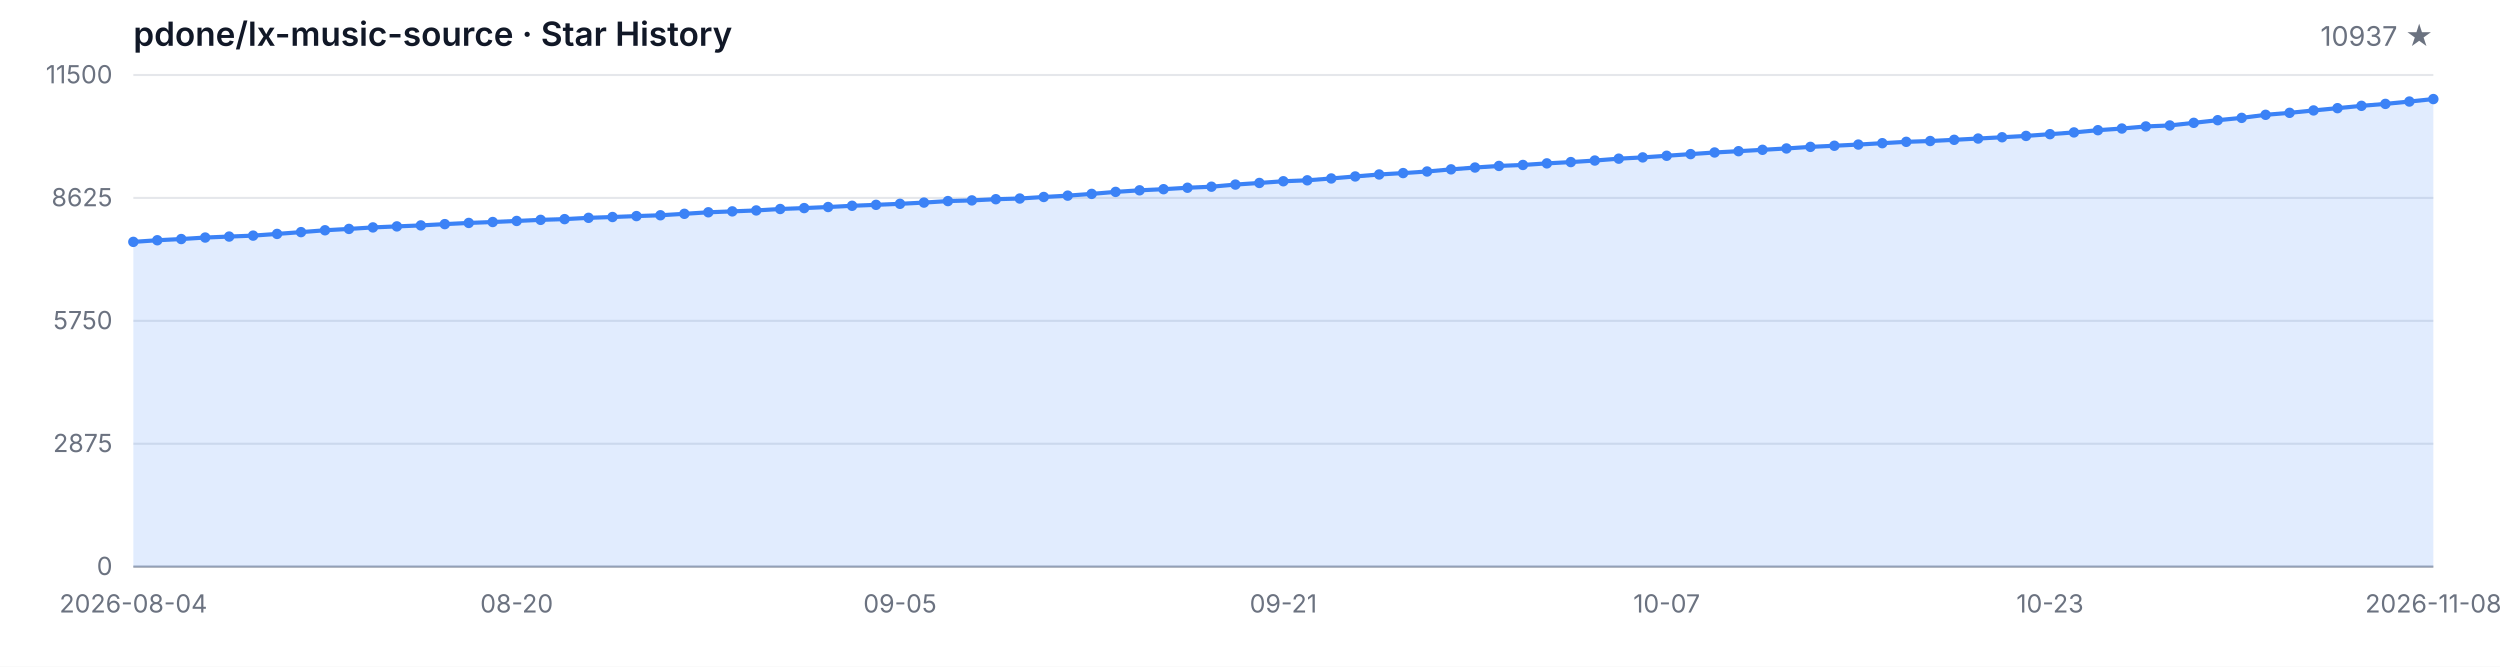
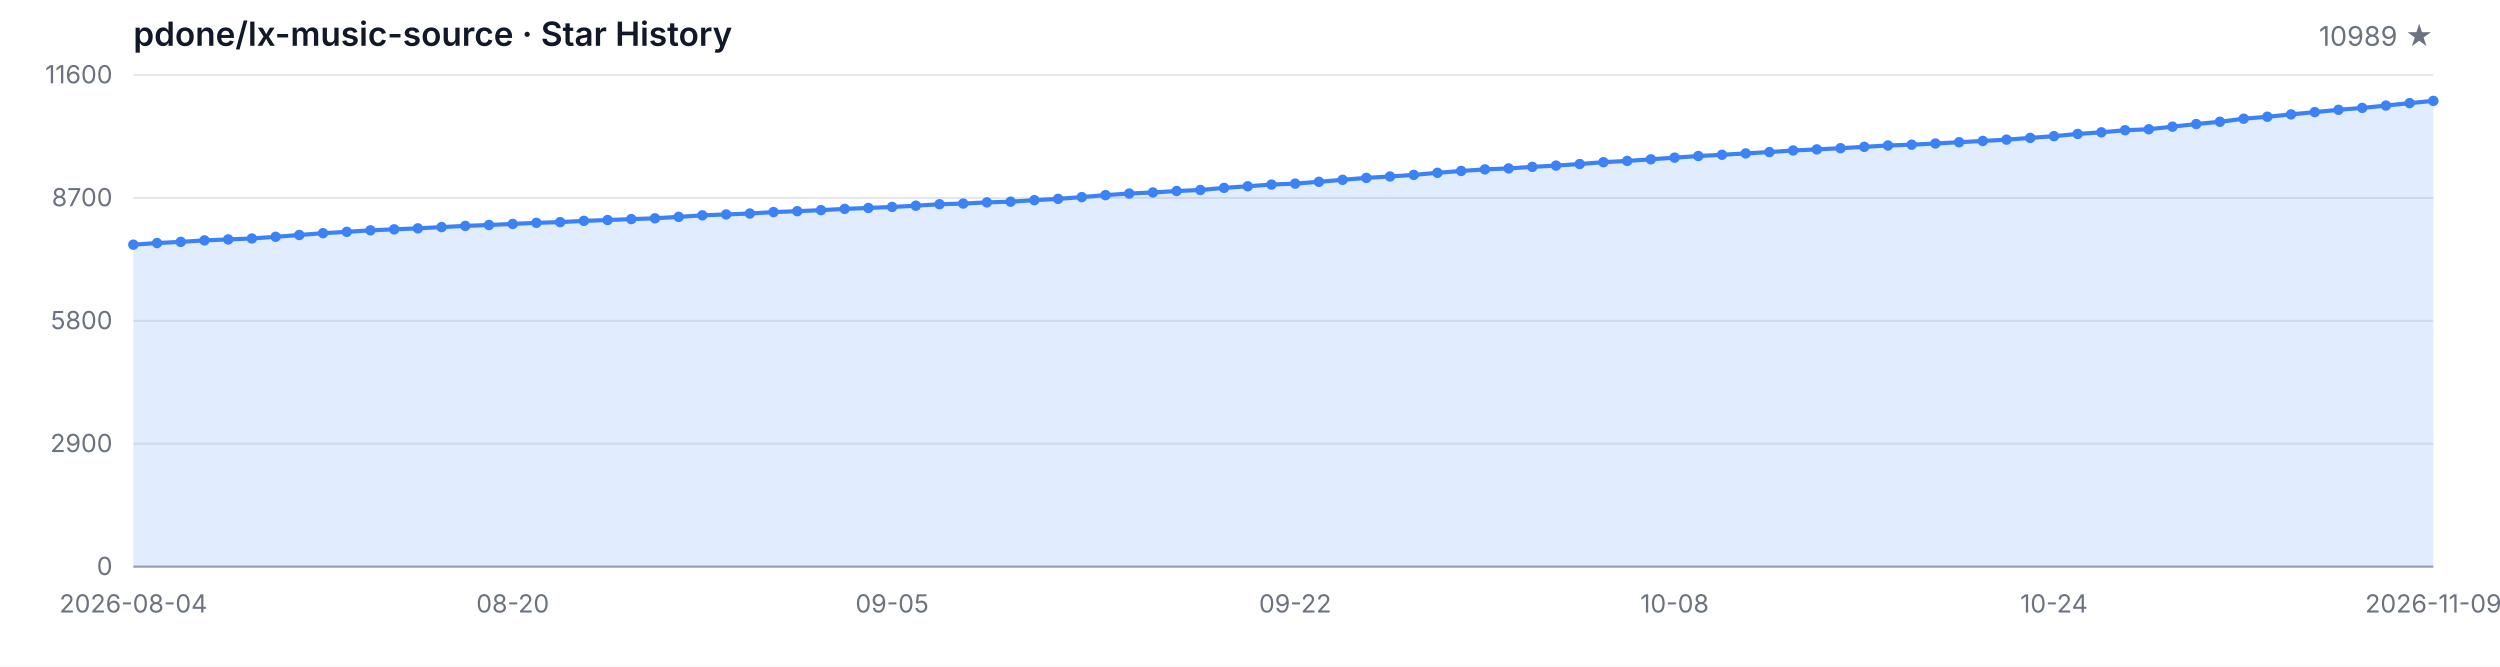
<svg xmlns="http://www.w3.org/2000/svg" width="1200" height="320" viewBox="0 0 1200 320" role="img" aria-label="Star History">
  <style>
  .bg { fill: #ffffff; }
  .grid { stroke: #e5e7eb; stroke-width: 1; }
  .axis { stroke: #9ca3af; stroke-width: 1; }
  .area { fill: rgba(59, 130, 246, 0.15); }
  .line { fill: none; stroke: #3b82f6; stroke-width: 2; stroke-linejoin: round; stroke-linecap: round; }
  .dot { fill: #3b82f6; }
  .tlabel { fill: #6b7280; font-family: -apple-system, BlinkMacSystemFont, 'Segoe UI', sans-serif; font-size: 12px; }
  .title { fill: #111827; font-family: -apple-system, BlinkMacSystemFont, 'Segoe UI', sans-serif; font-size: 16px; font-weight: 600; }
  .subtitle { fill: #6b7280; font-family: -apple-system, BlinkMacSystemFont, 'Segoe UI', sans-serif; font-size: 13px; }
  @media (prefers-color-scheme: dark) {
    .bg { fill: #0d1117; }
    .grid { stroke: #21262d; }
    .axis { stroke: #484f58; }
    .area { fill: rgba(58, 132, 255, 0.18); }
    .line { stroke: #58a6ff; }
    .dot { fill: #58a6ff; }
    .tlabel { fill: #8b949e; }
    .title { fill: #c9d1d9; }
    .subtitle { fill: #8b949e; }
  }
</style>
  <rect class="bg" width="1200" height="320" />
  <text class="title" x="64" y="22">pdone/lx-music-source · Star History</text>
-   <text class="subtitle" x="1168" y="22" text-anchor="end">10937 ★</text>
+   <text class="subtitle" x="1168" y="22" text-anchor="end">10989 ★</text>
  <line class="grid" x1="64" y1="272.00" x2="1168" y2="272.00" />
  <line class="grid" x1="64" y1="213.00" x2="1168" y2="213.00" />
  <line class="grid" x1="64" y1="154.00" x2="1168" y2="154.00" />
  <line class="grid" x1="64" y1="95.00" x2="1168" y2="95.00" />
  <line class="grid" x1="64" y1="36.00" x2="1168" y2="36.00" />
  <text class="tlabel" x="54" y="276.00" text-anchor="end">0</text>
-   <text class="tlabel" x="54" y="217.00" text-anchor="end">2875</text>
-   <text class="tlabel" x="54" y="158.00" text-anchor="end">5750</text>
-   <text class="tlabel" x="54" y="99.00" text-anchor="end">8625</text>
-   <text class="tlabel" x="54" y="40.00" text-anchor="end">11500</text>
+   <text class="tlabel" x="54" y="217.00" text-anchor="end">2900</text>
+   <text class="tlabel" x="54" y="158.00" text-anchor="end">5800</text>
+   <text class="tlabel" x="54" y="99.00" text-anchor="end">8700</text>
+   <text class="tlabel" x="54" y="40.00" text-anchor="end">11600</text>
  <line class="axis" x1="64" y1="272" x2="1168" y2="272" />
-   <path class="area" d="M 64.00 272.00 L 64.00 116.10 L 75.50 115.32 L 87.00 114.74 L 98.50 114.02 L 110.00 113.55 L 121.50 113.10 L 133.00 112.28 L 144.50 111.42 L 156.00 110.53 L 167.50 109.88 L 179.00 109.16 L 190.50 108.67 L 202.00 108.20 L 213.50 107.58 L 225.00 107.01 L 236.50 106.57 L 248.00 106.06 L 259.50 105.53 L 271.00 105.18 L 282.50 104.56 L 294.00 104.17 L 305.50 103.72 L 317.00 103.33 L 328.50 102.63 L 340.00 101.90 L 351.50 101.46 L 363.00 101.01 L 374.50 100.32 L 386.00 99.88 L 397.50 99.37 L 409.00 98.78 L 420.50 98.32 L 432.00 97.83 L 443.50 97.24 L 455.00 96.52 L 466.50 96.19 L 478.00 95.62 L 489.50 95.29 L 501.00 94.55 L 512.50 93.91 L 524.00 93.07 L 535.50 92.11 L 547.00 91.35 L 558.50 90.81 L 570.00 90.12 L 581.50 89.62 L 593.00 88.60 L 604.50 87.82 L 616.00 87.00 L 627.50 86.55 L 639.00 85.66 L 650.50 84.70 L 662.00 83.75 L 673.50 83.08 L 685.00 82.32 L 696.50 81.29 L 708.00 80.41 L 719.50 79.65 L 731.00 79.18 L 742.50 78.42 L 754.00 77.80 L 765.50 77.06 L 777.00 76.16 L 788.50 75.55 L 800.00 74.77 L 811.50 73.97 L 823.00 73.19 L 834.50 72.57 L 846.00 71.91 L 857.50 71.26 L 869.00 70.50 L 880.50 69.96 L 892.00 69.39 L 903.50 68.73 L 915.00 68.08 L 926.50 67.69 L 938.00 67.11 L 949.50 66.50 L 961.00 65.88 L 972.50 65.24 L 984.00 64.40 L 995.50 63.56 L 1007.00 62.49 L 1018.50 61.69 L 1030.00 60.69 L 1041.50 60.22 L 1053.00 58.96 L 1064.50 57.69 L 1076.00 56.58 L 1087.50 55.11 L 1099.00 54.16 L 1110.50 53.01 L 1122.00 51.92 L 1133.50 50.80 L 1145.00 49.87 L 1156.50 48.74 L 1168.00 47.55 L 1168.00 272.00 Z" />
-   <path class="line" d="M 64.00 116.10 L 75.50 115.32 L 87.00 114.74 L 98.50 114.02 L 110.00 113.55 L 121.50 113.10 L 133.00 112.28 L 144.50 111.42 L 156.00 110.53 L 167.50 109.88 L 179.00 109.16 L 190.50 108.67 L 202.00 108.20 L 213.50 107.58 L 225.00 107.01 L 236.50 106.57 L 248.00 106.06 L 259.50 105.53 L 271.00 105.18 L 282.50 104.56 L 294.00 104.17 L 305.50 103.72 L 317.00 103.33 L 328.50 102.63 L 340.00 101.90 L 351.50 101.46 L 363.00 101.01 L 374.50 100.32 L 386.00 99.88 L 397.50 99.37 L 409.00 98.78 L 420.50 98.32 L 432.00 97.83 L 443.50 97.24 L 455.00 96.52 L 466.50 96.19 L 478.00 95.62 L 489.50 95.29 L 501.00 94.55 L 512.50 93.91 L 524.00 93.07 L 535.50 92.11 L 547.00 91.35 L 558.50 90.81 L 570.00 90.12 L 581.50 89.62 L 593.00 88.60 L 604.50 87.82 L 616.00 87.00 L 627.50 86.55 L 639.00 85.66 L 650.50 84.70 L 662.00 83.75 L 673.50 83.08 L 685.00 82.32 L 696.50 81.29 L 708.00 80.41 L 719.50 79.65 L 731.00 79.18 L 742.50 78.42 L 754.00 77.80 L 765.50 77.06 L 777.00 76.16 L 788.50 75.55 L 800.00 74.77 L 811.50 73.97 L 823.00 73.19 L 834.50 72.57 L 846.00 71.91 L 857.50 71.26 L 869.00 70.50 L 880.50 69.96 L 892.00 69.39 L 903.50 68.73 L 915.00 68.08 L 926.50 67.69 L 938.00 67.11 L 949.50 66.50 L 961.00 65.88 L 972.50 65.24 L 984.00 64.40 L 995.50 63.56 L 1007.00 62.49 L 1018.50 61.69 L 1030.00 60.69 L 1041.50 60.22 L 1053.00 58.96 L 1064.50 57.69 L 1076.00 56.58 L 1087.50 55.11 L 1099.00 54.16 L 1110.50 53.01 L 1122.00 51.92 L 1133.50 50.80 L 1145.00 49.87 L 1156.50 48.74 L 1168.00 47.55" />
-   <circle class="dot" cx="64.00" cy="116.10" r="2.5" />
-   <circle class="dot" cx="75.50" cy="115.32" r="2.5" />
-   <circle class="dot" cx="87.00" cy="114.74" r="2.5" />
-   <circle class="dot" cx="98.50" cy="114.02" r="2.5" />
-   <circle class="dot" cx="110.00" cy="113.55" r="2.5" />
-   <circle class="dot" cx="121.50" cy="113.10" r="2.5" />
-   <circle class="dot" cx="133.00" cy="112.28" r="2.5" />
-   <circle class="dot" cx="144.50" cy="111.42" r="2.5" />
-   <circle class="dot" cx="156.00" cy="110.53" r="2.5" />
-   <circle class="dot" cx="167.50" cy="109.88" r="2.5" />
-   <circle class="dot" cx="179.00" cy="109.16" r="2.5" />
-   <circle class="dot" cx="190.50" cy="108.67" r="2.5" />
-   <circle class="dot" cx="202.00" cy="108.20" r="2.5" />
-   <circle class="dot" cx="213.50" cy="107.58" r="2.5" />
-   <circle class="dot" cx="225.00" cy="107.01" r="2.5" />
-   <circle class="dot" cx="236.50" cy="106.57" r="2.5" />
-   <circle class="dot" cx="248.00" cy="106.06" r="2.5" />
-   <circle class="dot" cx="259.50" cy="105.53" r="2.5" />
-   <circle class="dot" cx="271.00" cy="105.18" r="2.5" />
-   <circle class="dot" cx="282.50" cy="104.56" r="2.5" />
-   <circle class="dot" cx="294.00" cy="104.17" r="2.5" />
-   <circle class="dot" cx="305.50" cy="103.72" r="2.5" />
-   <circle class="dot" cx="317.00" cy="103.33" r="2.5" />
-   <circle class="dot" cx="328.50" cy="102.63" r="2.5" />
-   <circle class="dot" cx="340.00" cy="101.90" r="2.5" />
-   <circle class="dot" cx="351.50" cy="101.46" r="2.5" />
-   <circle class="dot" cx="363.00" cy="101.01" r="2.5" />
-   <circle class="dot" cx="374.50" cy="100.32" r="2.5" />
-   <circle class="dot" cx="386.00" cy="99.88" r="2.5" />
-   <circle class="dot" cx="397.50" cy="99.37" r="2.5" />
-   <circle class="dot" cx="409.00" cy="98.78" r="2.5" />
-   <circle class="dot" cx="420.50" cy="98.32" r="2.5" />
-   <circle class="dot" cx="432.00" cy="97.83" r="2.5" />
-   <circle class="dot" cx="443.50" cy="97.24" r="2.5" />
-   <circle class="dot" cx="455.00" cy="96.52" r="2.5" />
-   <circle class="dot" cx="466.50" cy="96.19" r="2.5" />
-   <circle class="dot" cx="478.00" cy="95.62" r="2.5" />
-   <circle class="dot" cx="489.50" cy="95.29" r="2.5" />
-   <circle class="dot" cx="501.00" cy="94.55" r="2.5" />
-   <circle class="dot" cx="512.50" cy="93.91" r="2.5" />
-   <circle class="dot" cx="524.00" cy="93.07" r="2.5" />
-   <circle class="dot" cx="535.50" cy="92.11" r="2.5" />
-   <circle class="dot" cx="547.00" cy="91.35" r="2.5" />
-   <circle class="dot" cx="558.50" cy="90.81" r="2.5" />
-   <circle class="dot" cx="570.00" cy="90.12" r="2.5" />
-   <circle class="dot" cx="581.50" cy="89.62" r="2.5" />
-   <circle class="dot" cx="593.00" cy="88.60" r="2.5" />
-   <circle class="dot" cx="604.50" cy="87.82" r="2.5" />
-   <circle class="dot" cx="616.00" cy="87.00" r="2.5" />
-   <circle class="dot" cx="627.50" cy="86.55" r="2.5" />
-   <circle class="dot" cx="639.00" cy="85.66" r="2.5" />
-   <circle class="dot" cx="650.50" cy="84.70" r="2.5" />
-   <circle class="dot" cx="662.00" cy="83.75" r="2.5" />
-   <circle class="dot" cx="673.50" cy="83.08" r="2.5" />
-   <circle class="dot" cx="685.00" cy="82.32" r="2.5" />
-   <circle class="dot" cx="696.50" cy="81.29" r="2.5" />
-   <circle class="dot" cx="708.00" cy="80.41" r="2.5" />
-   <circle class="dot" cx="719.50" cy="79.65" r="2.5" />
-   <circle class="dot" cx="731.00" cy="79.18" r="2.5" />
-   <circle class="dot" cx="742.50" cy="78.42" r="2.5" />
-   <circle class="dot" cx="754.00" cy="77.80" r="2.5" />
-   <circle class="dot" cx="765.50" cy="77.06" r="2.5" />
-   <circle class="dot" cx="777.00" cy="76.16" r="2.5" />
-   <circle class="dot" cx="788.50" cy="75.55" r="2.5" />
-   <circle class="dot" cx="800.00" cy="74.77" r="2.5" />
-   <circle class="dot" cx="811.50" cy="73.97" r="2.5" />
-   <circle class="dot" cx="823.00" cy="73.19" r="2.5" />
-   <circle class="dot" cx="834.50" cy="72.57" r="2.5" />
-   <circle class="dot" cx="846.00" cy="71.91" r="2.5" />
-   <circle class="dot" cx="857.50" cy="71.26" r="2.5" />
-   <circle class="dot" cx="869.00" cy="70.50" r="2.5" />
-   <circle class="dot" cx="880.50" cy="69.96" r="2.5" />
-   <circle class="dot" cx="892.00" cy="69.39" r="2.5" />
-   <circle class="dot" cx="903.50" cy="68.73" r="2.5" />
-   <circle class="dot" cx="915.00" cy="68.08" r="2.5" />
-   <circle class="dot" cx="926.50" cy="67.69" r="2.5" />
-   <circle class="dot" cx="938.00" cy="67.11" r="2.5" />
-   <circle class="dot" cx="949.50" cy="66.50" r="2.5" />
-   <circle class="dot" cx="961.00" cy="65.88" r="2.5" />
-   <circle class="dot" cx="972.50" cy="65.24" r="2.5" />
-   <circle class="dot" cx="984.00" cy="64.40" r="2.5" />
-   <circle class="dot" cx="995.50" cy="63.56" r="2.5" />
-   <circle class="dot" cx="1007.00" cy="62.49" r="2.5" />
-   <circle class="dot" cx="1018.50" cy="61.69" r="2.5" />
-   <circle class="dot" cx="1030.00" cy="60.69" r="2.5" />
-   <circle class="dot" cx="1041.50" cy="60.22" r="2.5" />
-   <circle class="dot" cx="1053.00" cy="58.96" r="2.5" />
-   <circle class="dot" cx="1064.50" cy="57.69" r="2.5" />
-   <circle class="dot" cx="1076.00" cy="56.58" r="2.5" />
-   <circle class="dot" cx="1087.50" cy="55.11" r="2.5" />
-   <circle class="dot" cx="1099.00" cy="54.16" r="2.5" />
-   <circle class="dot" cx="1110.50" cy="53.01" r="2.5" />
-   <circle class="dot" cx="1122.00" cy="51.92" r="2.5" />
-   <circle class="dot" cx="1133.50" cy="50.80" r="2.5" />
-   <circle class="dot" cx="1145.00" cy="49.87" r="2.5" />
-   <circle class="dot" cx="1156.50" cy="48.74" r="2.5" />
-   <circle class="dot" cx="1168.00" cy="47.55" r="2.5" />
+   <path class="area" d="M 64.00 272.00 L 64.00 117.44 L 75.38 116.67 L 86.76 116.10 L 98.14 115.39 L 109.53 114.92 L 120.91 114.47 L 132.29 113.66 L 143.67 112.80 L 155.05 111.93 L 166.43 111.28 L 177.81 110.56 L 189.20 110.08 L 200.58 109.61 L 211.96 109.00 L 223.34 108.43 L 234.72 108.00 L 246.10 107.49 L 257.48 106.96 L 268.87 106.62 L 280.25 106.01 L 291.63 105.62 L 303.01 105.17 L 314.39 104.79 L 325.77 104.09 L 337.15 103.36 L 348.54 102.93 L 359.92 102.49 L 371.30 101.80 L 382.68 101.37 L 394.06 100.86 L 405.44 100.27 L 416.82 99.82 L 428.21 99.33 L 439.59 98.74 L 450.97 98.03 L 462.35 97.71 L 473.73 97.14 L 485.11 96.81 L 496.49 96.08 L 507.88 95.45 L 519.26 94.61 L 530.64 93.66 L 542.02 92.90 L 553.40 92.38 L 564.78 91.68 L 576.16 91.20 L 587.55 90.18 L 598.93 89.41 L 610.31 88.59 L 621.69 88.14 L 633.07 87.27 L 644.45 86.31 L 655.84 85.38 L 667.22 84.71 L 678.60 83.95 L 689.98 82.94 L 701.36 82.06 L 712.74 81.31 L 724.12 80.84 L 735.51 80.09 L 746.89 79.48 L 758.27 78.74 L 769.65 77.85 L 781.03 77.24 L 792.41 76.47 L 803.79 75.67 L 815.18 74.90 L 826.56 74.29 L 837.94 73.64 L 849.32 72.99 L 860.70 72.23 L 872.08 71.71 L 883.46 71.14 L 894.85 70.48 L 906.23 69.83 L 917.61 69.45 L 928.99 68.88 L 940.37 68.27 L 951.75 67.66 L 963.13 67.03 L 974.52 66.19 L 985.90 65.36 L 997.28 64.30 L 1008.66 63.51 L 1020.04 62.51 L 1031.42 62.04 L 1042.80 60.80 L 1054.19 59.54 L 1065.57 58.44 L 1076.95 56.98 L 1088.33 56.04 L 1099.71 54.90 L 1111.09 53.82 L 1122.47 52.70 L 1133.86 51.79 L 1145.24 50.67 L 1156.62 49.49 L 1168.00 48.43 L 1168.00 272.00 Z" />
+   <path class="line" d="M 64.00 117.44 L 75.38 116.67 L 86.76 116.10 L 98.14 115.39 L 109.53 114.92 L 120.91 114.47 L 132.29 113.66 L 143.67 112.80 L 155.05 111.93 L 166.43 111.28 L 177.81 110.56 L 189.20 110.08 L 200.58 109.61 L 211.96 109.00 L 223.34 108.43 L 234.72 108.00 L 246.10 107.49 L 257.48 106.96 L 268.87 106.62 L 280.25 106.01 L 291.63 105.62 L 303.01 105.17 L 314.39 104.79 L 325.77 104.09 L 337.15 103.36 L 348.54 102.93 L 359.92 102.49 L 371.30 101.80 L 382.68 101.37 L 394.06 100.86 L 405.44 100.27 L 416.82 99.82 L 428.21 99.33 L 439.59 98.74 L 450.97 98.03 L 462.35 97.71 L 473.73 97.14 L 485.11 96.81 L 496.49 96.08 L 507.88 95.45 L 519.26 94.61 L 530.64 93.66 L 542.02 92.90 L 553.40 92.38 L 564.78 91.68 L 576.16 91.20 L 587.55 90.18 L 598.93 89.41 L 610.31 88.59 L 621.69 88.14 L 633.07 87.27 L 644.45 86.31 L 655.84 85.38 L 667.22 84.71 L 678.60 83.95 L 689.98 82.94 L 701.36 82.06 L 712.74 81.31 L 724.12 80.84 L 735.51 80.09 L 746.89 79.48 L 758.27 78.74 L 769.65 77.85 L 781.03 77.24 L 792.41 76.47 L 803.79 75.67 L 815.18 74.90 L 826.56 74.29 L 837.94 73.64 L 849.32 72.99 L 860.70 72.23 L 872.08 71.71 L 883.46 71.14 L 894.85 70.48 L 906.23 69.83 L 917.61 69.45 L 928.99 68.88 L 940.37 68.27 L 951.75 67.66 L 963.13 67.03 L 974.52 66.19 L 985.90 65.36 L 997.28 64.30 L 1008.66 63.51 L 1020.04 62.51 L 1031.42 62.04 L 1042.80 60.80 L 1054.19 59.54 L 1065.57 58.44 L 1076.95 56.98 L 1088.33 56.04 L 1099.71 54.90 L 1111.09 53.82 L 1122.47 52.70 L 1133.86 51.79 L 1145.24 50.67 L 1156.62 49.49 L 1168.00 48.43" />
+   <circle class="dot" cx="64.00" cy="117.44" r="2.5" />
+   <circle class="dot" cx="75.38" cy="116.67" r="2.5" />
+   <circle class="dot" cx="86.76" cy="116.10" r="2.5" />
+   <circle class="dot" cx="98.14" cy="115.39" r="2.5" />
+   <circle class="dot" cx="109.53" cy="114.92" r="2.5" />
+   <circle class="dot" cx="120.91" cy="114.47" r="2.5" />
+   <circle class="dot" cx="132.29" cy="113.66" r="2.5" />
+   <circle class="dot" cx="143.67" cy="112.80" r="2.5" />
+   <circle class="dot" cx="155.05" cy="111.93" r="2.5" />
+   <circle class="dot" cx="166.43" cy="111.28" r="2.5" />
+   <circle class="dot" cx="177.81" cy="110.56" r="2.5" />
+   <circle class="dot" cx="189.20" cy="110.08" r="2.5" />
+   <circle class="dot" cx="200.58" cy="109.61" r="2.5" />
+   <circle class="dot" cx="211.96" cy="109.00" r="2.5" />
+   <circle class="dot" cx="223.34" cy="108.43" r="2.5" />
+   <circle class="dot" cx="234.72" cy="108.00" r="2.5" />
+   <circle class="dot" cx="246.10" cy="107.49" r="2.5" />
+   <circle class="dot" cx="257.48" cy="106.96" r="2.5" />
+   <circle class="dot" cx="268.87" cy="106.62" r="2.5" />
+   <circle class="dot" cx="280.25" cy="106.01" r="2.5" />
+   <circle class="dot" cx="291.63" cy="105.62" r="2.5" />
+   <circle class="dot" cx="303.01" cy="105.17" r="2.5" />
+   <circle class="dot" cx="314.39" cy="104.79" r="2.5" />
+   <circle class="dot" cx="325.77" cy="104.09" r="2.5" />
+   <circle class="dot" cx="337.15" cy="103.36" r="2.5" />
+   <circle class="dot" cx="348.54" cy="102.93" r="2.5" />
+   <circle class="dot" cx="359.92" cy="102.49" r="2.5" />
+   <circle class="dot" cx="371.30" cy="101.80" r="2.5" />
+   <circle class="dot" cx="382.68" cy="101.37" r="2.5" />
+   <circle class="dot" cx="394.06" cy="100.86" r="2.5" />
+   <circle class="dot" cx="405.44" cy="100.27" r="2.5" />
+   <circle class="dot" cx="416.82" cy="99.82" r="2.5" />
+   <circle class="dot" cx="428.21" cy="99.33" r="2.5" />
+   <circle class="dot" cx="439.59" cy="98.74" r="2.5" />
+   <circle class="dot" cx="450.97" cy="98.03" r="2.5" />
+   <circle class="dot" cx="462.35" cy="97.71" r="2.5" />
+   <circle class="dot" cx="473.73" cy="97.14" r="2.5" />
+   <circle class="dot" cx="485.11" cy="96.81" r="2.5" />
+   <circle class="dot" cx="496.49" cy="96.08" r="2.5" />
+   <circle class="dot" cx="507.88" cy="95.45" r="2.5" />
+   <circle class="dot" cx="519.26" cy="94.61" r="2.5" />
+   <circle class="dot" cx="530.64" cy="93.66" r="2.5" />
+   <circle class="dot" cx="542.02" cy="92.90" r="2.5" />
+   <circle class="dot" cx="553.40" cy="92.38" r="2.5" />
+   <circle class="dot" cx="564.78" cy="91.68" r="2.5" />
+   <circle class="dot" cx="576.16" cy="91.20" r="2.5" />
+   <circle class="dot" cx="587.55" cy="90.18" r="2.5" />
+   <circle class="dot" cx="598.93" cy="89.41" r="2.5" />
+   <circle class="dot" cx="610.31" cy="88.59" r="2.5" />
+   <circle class="dot" cx="621.69" cy="88.14" r="2.5" />
+   <circle class="dot" cx="633.07" cy="87.27" r="2.5" />
+   <circle class="dot" cx="644.45" cy="86.31" r="2.5" />
+   <circle class="dot" cx="655.84" cy="85.38" r="2.5" />
+   <circle class="dot" cx="667.22" cy="84.71" r="2.5" />
+   <circle class="dot" cx="678.60" cy="83.95" r="2.5" />
+   <circle class="dot" cx="689.98" cy="82.94" r="2.5" />
+   <circle class="dot" cx="701.36" cy="82.06" r="2.5" />
+   <circle class="dot" cx="712.74" cy="81.31" r="2.5" />
+   <circle class="dot" cx="724.12" cy="80.84" r="2.5" />
+   <circle class="dot" cx="735.51" cy="80.09" r="2.5" />
+   <circle class="dot" cx="746.89" cy="79.48" r="2.5" />
+   <circle class="dot" cx="758.27" cy="78.74" r="2.5" />
+   <circle class="dot" cx="769.65" cy="77.85" r="2.5" />
+   <circle class="dot" cx="781.03" cy="77.24" r="2.5" />
+   <circle class="dot" cx="792.41" cy="76.47" r="2.5" />
+   <circle class="dot" cx="803.79" cy="75.67" r="2.5" />
+   <circle class="dot" cx="815.18" cy="74.90" r="2.5" />
+   <circle class="dot" cx="826.56" cy="74.29" r="2.5" />
+   <circle class="dot" cx="837.94" cy="73.64" r="2.5" />
+   <circle class="dot" cx="849.32" cy="72.99" r="2.5" />
+   <circle class="dot" cx="860.70" cy="72.23" r="2.5" />
+   <circle class="dot" cx="872.08" cy="71.71" r="2.5" />
+   <circle class="dot" cx="883.46" cy="71.14" r="2.5" />
+   <circle class="dot" cx="894.85" cy="70.48" r="2.5" />
+   <circle class="dot" cx="906.23" cy="69.83" r="2.5" />
+   <circle class="dot" cx="917.61" cy="69.45" r="2.5" />
+   <circle class="dot" cx="928.99" cy="68.88" r="2.5" />
+   <circle class="dot" cx="940.37" cy="68.27" r="2.5" />
+   <circle class="dot" cx="951.75" cy="67.66" r="2.5" />
+   <circle class="dot" cx="963.13" cy="67.03" r="2.5" />
+   <circle class="dot" cx="974.52" cy="66.19" r="2.5" />
+   <circle class="dot" cx="985.90" cy="65.36" r="2.5" />
+   <circle class="dot" cx="997.28" cy="64.30" r="2.5" />
+   <circle class="dot" cx="1008.66" cy="63.51" r="2.5" />
+   <circle class="dot" cx="1020.04" cy="62.51" r="2.5" />
+   <circle class="dot" cx="1031.42" cy="62.04" r="2.5" />
+   <circle class="dot" cx="1042.80" cy="60.80" r="2.5" />
+   <circle class="dot" cx="1054.19" cy="59.54" r="2.5" />
+   <circle class="dot" cx="1065.57" cy="58.44" r="2.5" />
+   <circle class="dot" cx="1076.95" cy="56.98" r="2.5" />
+   <circle class="dot" cx="1088.33" cy="56.04" r="2.5" />
+   <circle class="dot" cx="1099.71" cy="54.90" r="2.5" />
+   <circle class="dot" cx="1111.09" cy="53.82" r="2.5" />
+   <circle class="dot" cx="1122.47" cy="52.70" r="2.5" />
+   <circle class="dot" cx="1133.86" cy="51.79" r="2.5" />
+   <circle class="dot" cx="1145.24" cy="50.67" r="2.5" />
+   <circle class="dot" cx="1156.62" cy="49.49" r="2.5" />
+   <circle class="dot" cx="1168.00" cy="48.43" r="2.5" />
  <text class="tlabel" x="64.00" y="294" text-anchor="middle">2026-08-04</text>
-   <text class="tlabel" x="248.00" y="294" text-anchor="middle">08-20</text>
-   <text class="tlabel" x="432.00" y="294" text-anchor="middle">09-05</text>
-   <text class="tlabel" x="616.00" y="294" text-anchor="middle">09-21</text>
-   <text class="tlabel" x="800.00" y="294" text-anchor="middle">10-07</text>
-   <text class="tlabel" x="984.00" y="294" text-anchor="middle">10-23</text>
-   <text class="tlabel" x="1168.00" y="294" text-anchor="middle">2026-11-08</text>
+   <text class="tlabel" x="246.10" y="294" text-anchor="middle">08-20</text>
+   <text class="tlabel" x="428.21" y="294" text-anchor="middle">09-05</text>
+   <text class="tlabel" x="621.69" y="294" text-anchor="middle">09-22</text>
+   <text class="tlabel" x="803.79" y="294" text-anchor="middle">10-08</text>
+   <text class="tlabel" x="985.90" y="294" text-anchor="middle">10-24</text>
+   <text class="tlabel" x="1168.00" y="294" text-anchor="middle">2026-11-09</text>
</svg>
